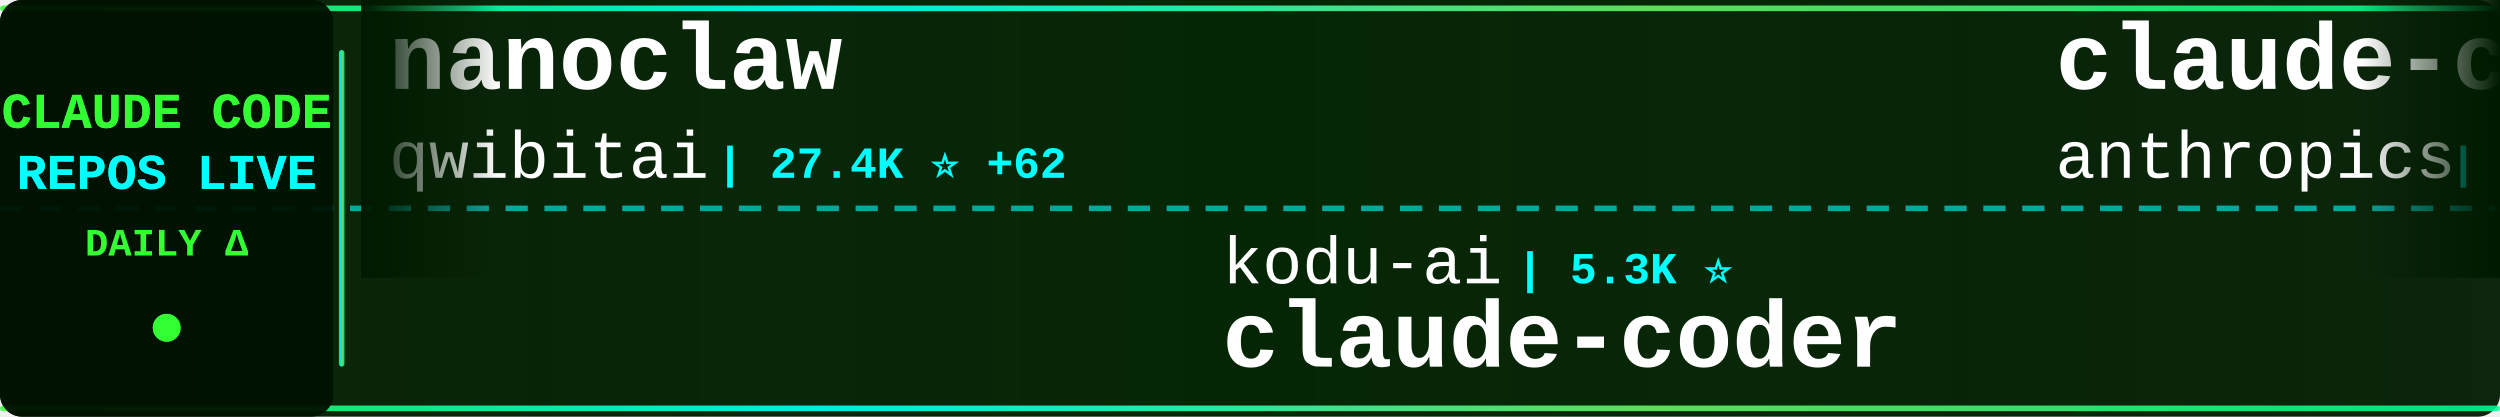
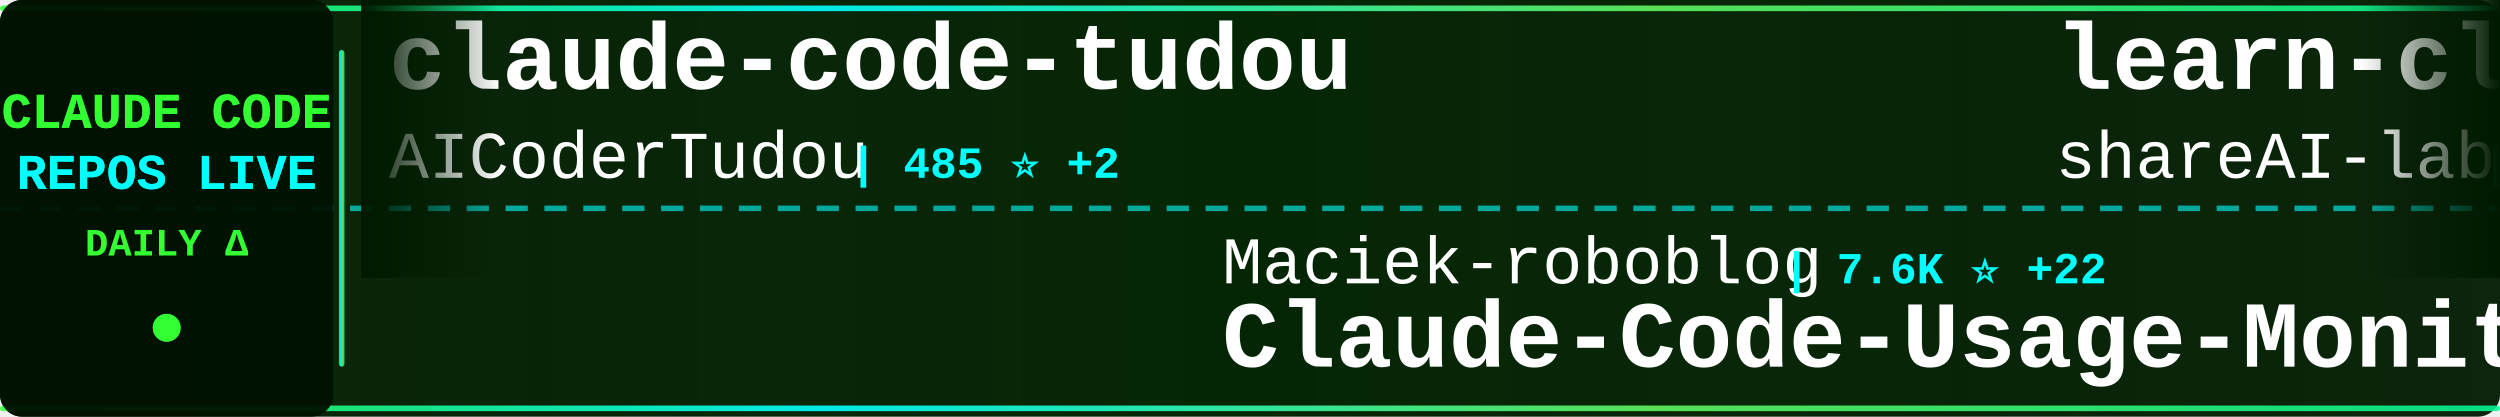
<svg xmlns="http://www.w3.org/2000/svg" width="900" height="150">
  <defs>
    <linearGradient id="tickerBg" x1="0%" y1="0%" x2="100%" y2="0%">
      <stop offset="0%" style="stop-color:#001a00;stop-opacity:0.95" />
      <stop offset="50%" style="stop-color:#002200;stop-opacity:0.98" />
      <stop offset="100%" style="stop-color:#001a00;stop-opacity:0.95" />
    </linearGradient>
    <linearGradient id="borderGrad" x1="0%" y1="0%" x2="100%" y2="0%">
      <stop offset="0%" style="stop-color:#33ff33;stop-opacity:0.85">
        <animate attributeName="stop-opacity" values="0.85;1;0.85" dur="2s" repeatCount="indefinite" />
      </stop>
      <stop offset="33%" style="stop-color:#00ffff;stop-opacity:0.9">
        <animate attributeName="stop-opacity" values="0.9;1;0.9" dur="2.2s" repeatCount="indefinite" />
      </stop>
      <stop offset="66%" style="stop-color:#66ff66;stop-opacity:0.85">
        <animate attributeName="stop-opacity" values="0.85;1;0.85" dur="1.8s" repeatCount="indefinite" />
      </stop>
      <stop offset="100%" style="stop-color:#00ff99;stop-opacity:0.85">
        <animate attributeName="stop-opacity" values="0.85;1;0.85" dur="2s" repeatCount="indefinite" />
      </stop>
    </linearGradient>
    <filter id="textGlow">
      <feGaussianBlur stdDeviation="0.1" result="coloredBlur" />
      <feMerge>
        <feMergeNode in="coloredBlur" />
        <feMergeNode in="SourceGraphic" />
      </feMerge>
    </filter>
    <filter id="metricGlow">
      <feGaussianBlur stdDeviation="0.2" result="coloredBlur" />
      <feMerge>
        <feMergeNode in="coloredBlur" />
        <feMergeNode in="SourceGraphic" />
      </feMerge>
    </filter>
    <linearGradient id="leftFade" x1="0%" y1="0%" x2="100%" y2="0%">
      <stop offset="0%" style="stop-color:#001a00;stop-opacity:1" />
      <stop offset="100%" style="stop-color:#001a00;stop-opacity:0" />
    </linearGradient>
    <linearGradient id="rightFade" x1="0%" y1="0%" x2="100%" y2="0%">
      <stop offset="0%" style="stop-color:#001a00;stop-opacity:0" />
      <stop offset="100%" style="stop-color:#001a00;stop-opacity:1" />
    </linearGradient>
  </defs>
  <rect width="900" height="150" fill="url(#tickerBg)" rx="8" />
  <rect x="0" y="2" width="900" height="2" fill="url(#borderGrad)" rx="1" />
  <rect x="0" y="146" width="900" height="2" fill="url(#borderGrad)" rx="1" />
  <line x1="0" y1="75" x2="900" y2="75" stroke="#00ffff" stroke-width="2" stroke-dasharray="8 6" opacity="0.6" />
  <rect x="0" y="0" width="120" height="150" fill="#001100" opacity="0.95" rx="8" />
  <text x="60" y="46" font-family="'Courier New', monospace" font-size="18" font-weight="bold" fill="#33ff33" text-anchor="middle" filter="url(#textGlow)">
    CLAUDE CODE
  </text>
  <text x="60" y="68" font-family="'Courier New', monospace" font-size="18" font-weight="bold" fill="#00ffff" text-anchor="middle" filter="url(#textGlow)">
    REPOS LIVE
  </text>
  <text x="60" y="92" font-family="'Courier New', monospace" font-size="14" font-weight="bold" fill="#33ff33" text-anchor="middle">
    DAILY Δ
  </text>
  <circle cx="60" cy="118" r="5" fill="#33ff33" filter="url(#metricGlow)">
    <animate attributeName="r" values="4;6;4" dur="1.5s" repeatCount="indefinite" />
    <animate attributeName="opacity" values="0.6;1;0.6" dur="1.5s" repeatCount="indefinite" />
  </circle>
  <rect x="122" y="18" width="2" height="114" fill="url(#borderGrad)" rx="1" />
  <clipPath id="tickerClip">
    <rect x="130" y="0" width="770" height="150" />
  </clipPath>
  <g clip-path="url(#tickerClip)">
    <g id="tickerItems">
      <animateTransform attributeName="transform" attributeType="XML" type="translate" from="0 0" to="-3000 0" dur="54s" repeatCount="indefinite" />
      <g transform="translate(0, 0)">
-         <text x="140" y="32" font-family="'Courier New', monospace" font-size="34" font-weight="bold" fill="#ffffff">nanoclaw</text>
-         <text x="140" y="64" font-family="'Courier New', monospace" font-size="24" font-weight="normal" fill="#ffffff" opacity="1.0">qwibitai</text>
-         <text x="258" y="64" font-family="'Courier New', monospace" font-size="16" font-weight="bold" fill="#00ffff"> | 27.4K ⭐ +62</text>
+         <text x="140" y="32" font-family="'Courier New', monospace" font-size="34" font-weight="bold" fill="#ffffff">claude-code-tudou</text>
+         <text x="140" y="64" font-family="'Courier New', monospace" font-size="24" font-weight="normal" fill="#ffffff" opacity="1.0">AICoderTudou</text>
+         <text x="306" y="64" font-family="'Courier New', monospace" font-size="16" font-weight="bold" fill="#00ffff"> | 485 ⭐ +2</text>
      </g>
      <g transform="translate(300, 0)">
-         <text x="140" y="102" font-family="'Courier New', monospace" font-size="24" font-weight="normal" fill="#ffffff" opacity="1.0">kodu-ai</text>
-         <text x="246" y="102" font-family="'Courier New', monospace" font-size="16" font-weight="bold" fill="#00ffff"> | 5.3K ⭐</text>
-         <text x="140" y="132" font-family="'Courier New', monospace" font-size="34" font-weight="bold" fill="#ffffff">claude-coder</text>
+         <text x="140" y="102" font-family="'Courier New', monospace" font-size="24" font-weight="normal" fill="#ffffff" opacity="1.0">Maciek-roboblog</text>
+         <text x="342" y="102" font-family="'Courier New', monospace" font-size="16" font-weight="bold" fill="#00ffff"> | 7.6K ⭐ +22</text>
+         <text x="140" y="132" font-family="'Courier New', monospace" font-size="34" font-weight="bold" fill="#ffffff">Claude-Code-Usage-Monito...</text>
      </g>
      <g transform="translate(600, 0)">
-         <text x="140" y="32" font-family="'Courier New', monospace" font-size="34" font-weight="bold" fill="#ffffff">claude-code-base-action</text>
-         <text x="140" y="64" font-family="'Courier New', monospace" font-size="24" font-weight="normal" fill="#ffffff" opacity="1.0">anthropics</text>
-         <text x="282" y="64" font-family="'Courier New', monospace" font-size="16" font-weight="bold" fill="#00ffff"> | 800 ⭐ +3</text>
+         <text x="140" y="32" font-family="'Courier New', monospace" font-size="34" font-weight="bold" fill="#ffffff">learn-claude-code</text>
+         <text x="140" y="64" font-family="'Courier New', monospace" font-size="24" font-weight="normal" fill="#ffffff" opacity="1.0">shareAI-lab</text>
+         <text x="294" y="64" font-family="'Courier New', monospace" font-size="16" font-weight="bold" fill="#00ffff"> | 54.4K ⭐ +348</text>
      </g>
      <g transform="translate(900, 0)">
-         <text x="140" y="102" font-family="'Courier New', monospace" font-size="24" font-weight="normal" fill="#ffffff" opacity="1.0">edmund-io</text>
-         <text x="270" y="102" font-family="'Courier New', monospace" font-size="16" font-weight="bold" fill="#00ffff"> | 1.4K ⭐ +3</text>
-         <text x="140" y="132" font-family="'Courier New', monospace" font-size="34" font-weight="bold" fill="#ffffff">edmunds-claude-code</text>
+         <text x="140" y="102" font-family="'Courier New', monospace" font-size="24" font-weight="normal" fill="#ffffff" opacity="1.0">KimYx0207</text>
+         <text x="270" y="102" font-family="'Courier New', monospace" font-size="16" font-weight="bold" fill="#00ffff"> | 3.4K ⭐ +26</text>
+         <text x="140" y="132" font-family="'Courier New', monospace" font-size="34" font-weight="bold" fill="#ffffff">Claude-Code-x-OpenClaw-G...</text>
      </g>
      <g transform="translate(1200, 0)">
+         <text x="140" y="32" font-family="'Courier New', monospace" font-size="34" font-weight="bold" fill="#ffffff">claude-howto</text>
+         <text x="140" y="64" font-family="'Courier New', monospace" font-size="24" font-weight="normal" fill="#ffffff" opacity="1.0">luongnv89</text>
+         <text x="270" y="64" font-family="'Courier New', monospace" font-size="16" font-weight="bold" fill="#00ffff"> | 27.3K ⭐ +251</text>
+       </g>
+       <g transform="translate(1500, 0)">
+         <text x="140" y="102" font-family="'Courier New', monospace" font-size="24" font-weight="normal" fill="#ffffff" opacity="1.0">OneRedOak</text>
+         <text x="270" y="102" font-family="'Courier New', monospace" font-size="16" font-weight="bold" fill="#00ffff"> | 3.8K ⭐ +2</text>
+         <text x="140" y="132" font-family="'Courier New', monospace" font-size="34" font-weight="bold" fill="#ffffff">claude-code-workflows</text>
+       </g>
+       <g transform="translate(1800, 0)">
        <text x="140" y="32" font-family="'Courier New', monospace" font-size="34" font-weight="bold" fill="#ffffff">claude-task-master</text>
        <text x="140" y="64" font-family="'Courier New', monospace" font-size="24" font-weight="normal" fill="#ffffff" opacity="1.0">eyaltoledano</text>
        <text x="306" y="64" font-family="'Courier New', monospace" font-size="16" font-weight="bold" fill="#00ffff"> | 26.6K ⭐ +14</text>
      </g>
-       <g transform="translate(1500, 0)">
-         <text x="140" y="102" font-family="'Courier New', monospace" font-size="24" font-weight="normal" fill="#ffffff" opacity="1.0">ChrisWiles</text>
-         <text x="282" y="102" font-family="'Courier New', monospace" font-size="16" font-weight="bold" fill="#00ffff"> | 5.8K ⭐ +1</text>
-         <text x="140" y="132" font-family="'Courier New', monospace" font-size="34" font-weight="bold" fill="#ffffff">claude-code-showcase</text>
-       </g>
-       <g transform="translate(1800, 0)">
-         <text x="140" y="32" font-family="'Courier New', monospace" font-size="34" font-weight="bold" fill="#ffffff">claude-howto</text>
-         <text x="140" y="64" font-family="'Courier New', monospace" font-size="24" font-weight="normal" fill="#ffffff" opacity="1.0">luongnv89</text>
-         <text x="270" y="64" font-family="'Courier New', monospace" font-size="16" font-weight="bold" fill="#00ffff"> | 27.3K ⭐ +261</text>
-       </g>
      <g transform="translate(2100, 0)">
-         <text x="140" y="102" font-family="'Courier New', monospace" font-size="24" font-weight="normal" fill="#ffffff" opacity="1.0">anthropics</text>
-         <text x="282" y="102" font-family="'Courier New', monospace" font-size="16" font-weight="bold" fill="#00ffff"> | 119.6K ⭐ +679</text>
-         <text x="140" y="132" font-family="'Courier New', monospace" font-size="34" font-weight="bold" fill="#ffffff">skills</text>
+         <text x="140" y="102" font-family="'Courier New', monospace" font-size="24" font-weight="normal" fill="#ffffff" opacity="1.0">bfly123</text>
+         <text x="246" y="102" font-family="'Courier New', monospace" font-size="16" font-weight="bold" fill="#00ffff"> | 2.3K ⭐ +22</text>
+         <text x="140" y="132" font-family="'Courier New', monospace" font-size="34" font-weight="bold" fill="#ffffff">claude_code_bridge</text>
      </g>
      <g transform="translate(2400, 0)">
-         <text x="140" y="32" font-family="'Courier New', monospace" font-size="34" font-weight="bold" fill="#ffffff">claude-code-infrastructu...</text>
-         <text x="140" y="64" font-family="'Courier New', monospace" font-size="24" font-weight="normal" fill="#ffffff" opacity="1.0">diet103</text>
-         <text x="246" y="64" font-family="'Courier New', monospace" font-size="16" font-weight="bold" fill="#00ffff"> | 9.5K ⭐ +6</text>
+         <text x="140" y="32" font-family="'Courier New', monospace" font-size="34" font-weight="bold" fill="#ffffff">Claude-Code</text>
+         <text x="140" y="64" font-family="'Courier New', monospace" font-size="24" font-weight="normal" fill="#ffffff" opacity="1.0">pengchengneo</text>
+         <text x="306" y="64" font-family="'Courier New', monospace" font-size="16" font-weight="bold" fill="#00ffff"> | 1.2K ⭐ +10</text>
      </g>
      <g transform="translate(2700, 0)">
-         <text x="140" y="102" font-family="'Courier New', monospace" font-size="24" font-weight="normal" fill="#ffffff" opacity="1.0">feiskyer</text>
-         <text x="258" y="102" font-family="'Courier New', monospace" font-size="16" font-weight="bold" fill="#00ffff"> | 1.4K ⭐ +1</text>
-         <text x="140" y="132" font-family="'Courier New', monospace" font-size="34" font-weight="bold" fill="#ffffff">claude-code-settings</text>
+         <text x="140" y="102" font-family="'Courier New', monospace" font-size="24" font-weight="normal" fill="#ffffff" opacity="1.0">wanshuiyin</text>
+         <text x="282" y="102" font-family="'Courier New', monospace" font-size="16" font-weight="bold" fill="#00ffff"> | 6.9K ⭐ +97</text>
+         <text x="140" y="132" font-family="'Courier New', monospace" font-size="34" font-weight="bold" fill="#ffffff">Auto-claude-code-researc...</text>
      </g>
      <g transform="translate(3000, 0)">
-         <text x="140" y="32" font-family="'Courier New', monospace" font-size="34" font-weight="bold" fill="#ffffff">nanoclaw</text>
-         <text x="140" y="64" font-family="'Courier New', monospace" font-size="24" font-weight="normal" fill="#ffffff" opacity="1.0">qwibitai</text>
-         <text x="258" y="64" font-family="'Courier New', monospace" font-size="16" font-weight="bold" fill="#00ffff"> | 27.4K ⭐ +62</text>
+         <text x="140" y="32" font-family="'Courier New', monospace" font-size="34" font-weight="bold" fill="#ffffff">claude-code-tudou</text>
+         <text x="140" y="64" font-family="'Courier New', monospace" font-size="24" font-weight="normal" fill="#ffffff" opacity="1.0">AICoderTudou</text>
+         <text x="306" y="64" font-family="'Courier New', monospace" font-size="16" font-weight="bold" fill="#00ffff"> | 485 ⭐ +2</text>
      </g>
      <g transform="translate(3300, 0)">
-         <text x="140" y="102" font-family="'Courier New', monospace" font-size="24" font-weight="normal" fill="#ffffff" opacity="1.0">kodu-ai</text>
-         <text x="246" y="102" font-family="'Courier New', monospace" font-size="16" font-weight="bold" fill="#00ffff"> | 5.3K ⭐</text>
-         <text x="140" y="132" font-family="'Courier New', monospace" font-size="34" font-weight="bold" fill="#ffffff">claude-coder</text>
+         <text x="140" y="102" font-family="'Courier New', monospace" font-size="24" font-weight="normal" fill="#ffffff" opacity="1.0">Maciek-roboblog</text>
+         <text x="342" y="102" font-family="'Courier New', monospace" font-size="16" font-weight="bold" fill="#00ffff"> | 7.6K ⭐ +22</text>
+         <text x="140" y="132" font-family="'Courier New', monospace" font-size="34" font-weight="bold" fill="#ffffff">Claude-Code-Usage-Monito...</text>
      </g>
      <g transform="translate(3600, 0)">
-         <text x="140" y="32" font-family="'Courier New', monospace" font-size="34" font-weight="bold" fill="#ffffff">claude-code-base-action</text>
-         <text x="140" y="64" font-family="'Courier New', monospace" font-size="24" font-weight="normal" fill="#ffffff" opacity="1.0">anthropics</text>
-         <text x="282" y="64" font-family="'Courier New', monospace" font-size="16" font-weight="bold" fill="#00ffff"> | 800 ⭐ +3</text>
+         <text x="140" y="32" font-family="'Courier New', monospace" font-size="34" font-weight="bold" fill="#ffffff">learn-claude-code</text>
+         <text x="140" y="64" font-family="'Courier New', monospace" font-size="24" font-weight="normal" fill="#ffffff" opacity="1.0">shareAI-lab</text>
+         <text x="294" y="64" font-family="'Courier New', monospace" font-size="16" font-weight="bold" fill="#00ffff"> | 54.4K ⭐ +348</text>
      </g>
      <g transform="translate(3900, 0)">
-         <text x="140" y="102" font-family="'Courier New', monospace" font-size="24" font-weight="normal" fill="#ffffff" opacity="1.0">edmund-io</text>
-         <text x="270" y="102" font-family="'Courier New', monospace" font-size="16" font-weight="bold" fill="#00ffff"> | 1.4K ⭐ +3</text>
-         <text x="140" y="132" font-family="'Courier New', monospace" font-size="34" font-weight="bold" fill="#ffffff">edmunds-claude-code</text>
+         <text x="140" y="102" font-family="'Courier New', monospace" font-size="24" font-weight="normal" fill="#ffffff" opacity="1.0">KimYx0207</text>
+         <text x="270" y="102" font-family="'Courier New', monospace" font-size="16" font-weight="bold" fill="#00ffff"> | 3.4K ⭐ +26</text>
+         <text x="140" y="132" font-family="'Courier New', monospace" font-size="34" font-weight="bold" fill="#ffffff">Claude-Code-x-OpenClaw-G...</text>
      </g>
    </g>
  </g>
  <rect x="130" y="0" width="50" height="100" fill="url(#leftFade)" />
  <rect x="850" y="0" width="50" height="100" fill="url(#rightFade)" />
</svg>
